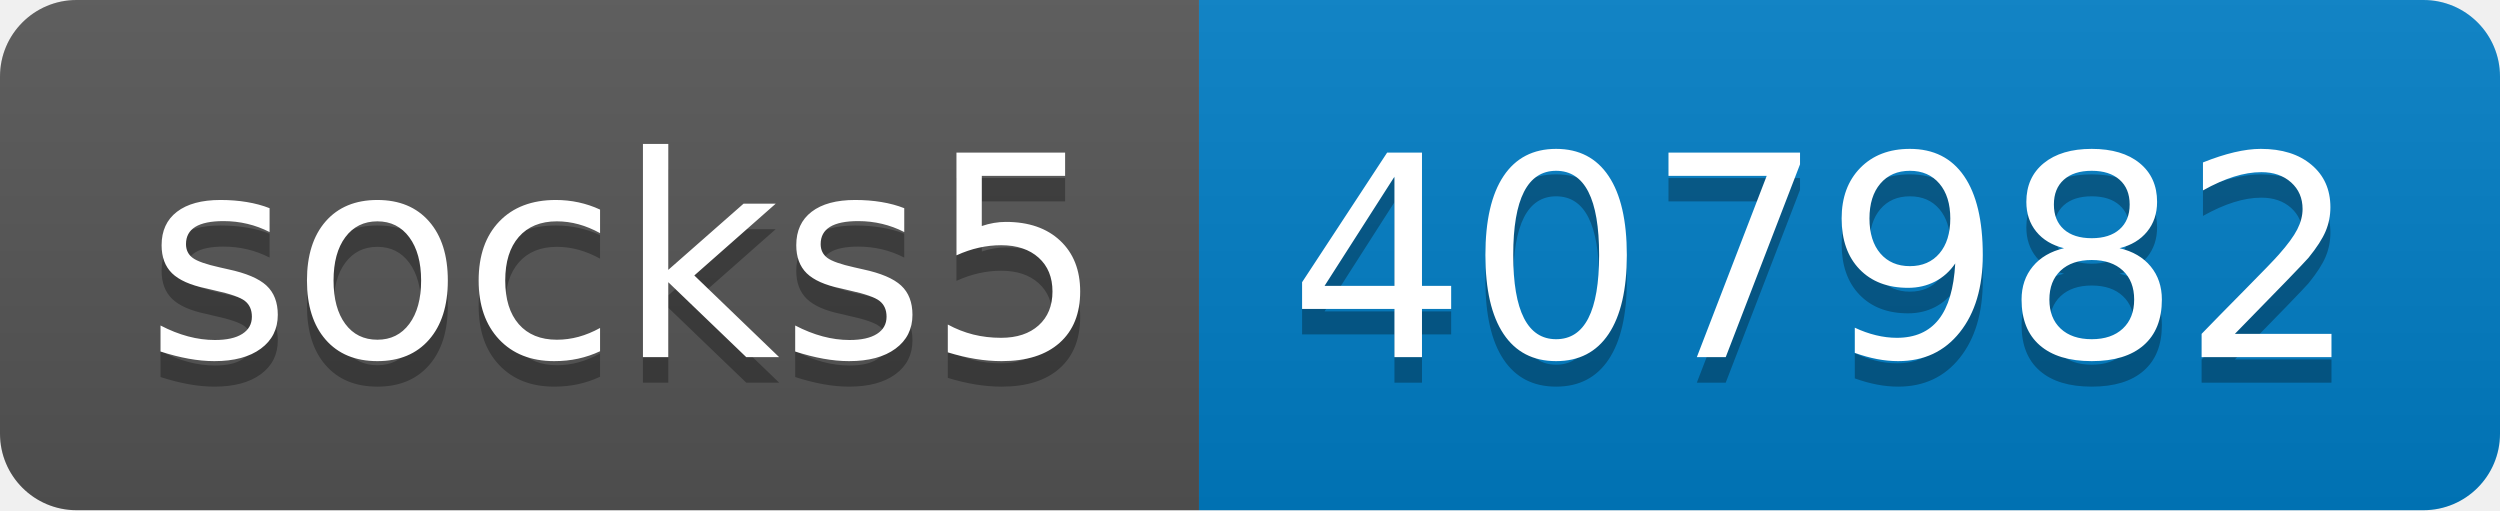
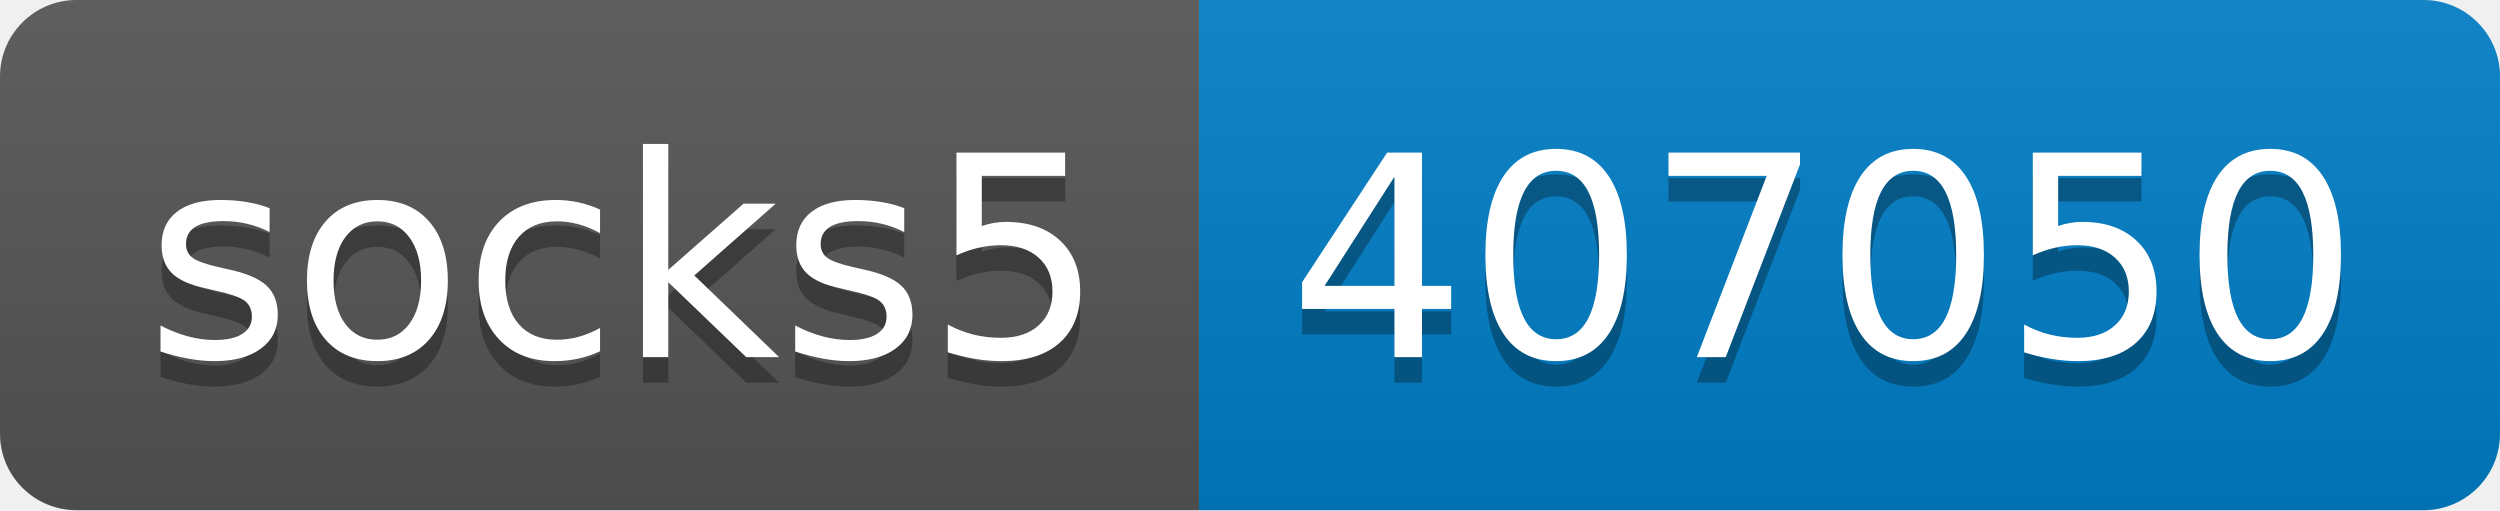
- <svg xmlns="http://www.w3.org/2000/svg" width="98" height="20" role="img" aria-label="socks5: 407982">
+ <svg xmlns="http://www.w3.org/2000/svg" width="98" height="20" role="img" aria-label="socks5: 407050">
  <linearGradient id="s" x2="0" y2="100%">
    <stop offset="0" stop-color="#bbb" stop-opacity=".1" />
    <stop offset="1" stop-opacity=".1" />
  </linearGradient>
  <clipPath id="r">
    <rect width="98" height="20" rx="3" fill="#fff" />
  </clipPath>
  <g clip-path="url(#r)">
    <rect width="47" height="20" fill="#555" />
    <rect x="47" width="51" height="20" fill="#007ec6" />
    <rect width="98" height="20" fill="url(#s)" />
  </g>
  <g fill="#fff" text-anchor="middle" font-family="Verdana,Geneva,DejaVu Sans,sans-serif" text-rendering="geometricPrecision" font-size="110">
    <text aria-hidden="true" x="245" y="150" fill="#010101" fill-opacity=".3" transform="scale(.1)" textLength="370">socks5</text>
    <text x="245" y="140" transform="scale(.1)" fill="#fff" textLength="370">socks5</text>
-     <text aria-hidden="true" x="715" y="150" fill="#010101" fill-opacity=".3" transform="scale(.1)" textLength="410">407982</text>
-     <text x="715" y="140" transform="scale(.1)" fill="#fff" textLength="410">407982</text>
+     <text aria-hidden="true" x="715" y="150" fill="#010101" fill-opacity=".3" transform="scale(.1)" textLength="410">407050</text>
+     <text x="715" y="140" transform="scale(.1)" fill="#fff" textLength="410">407050</text>
  </g>
</svg>
